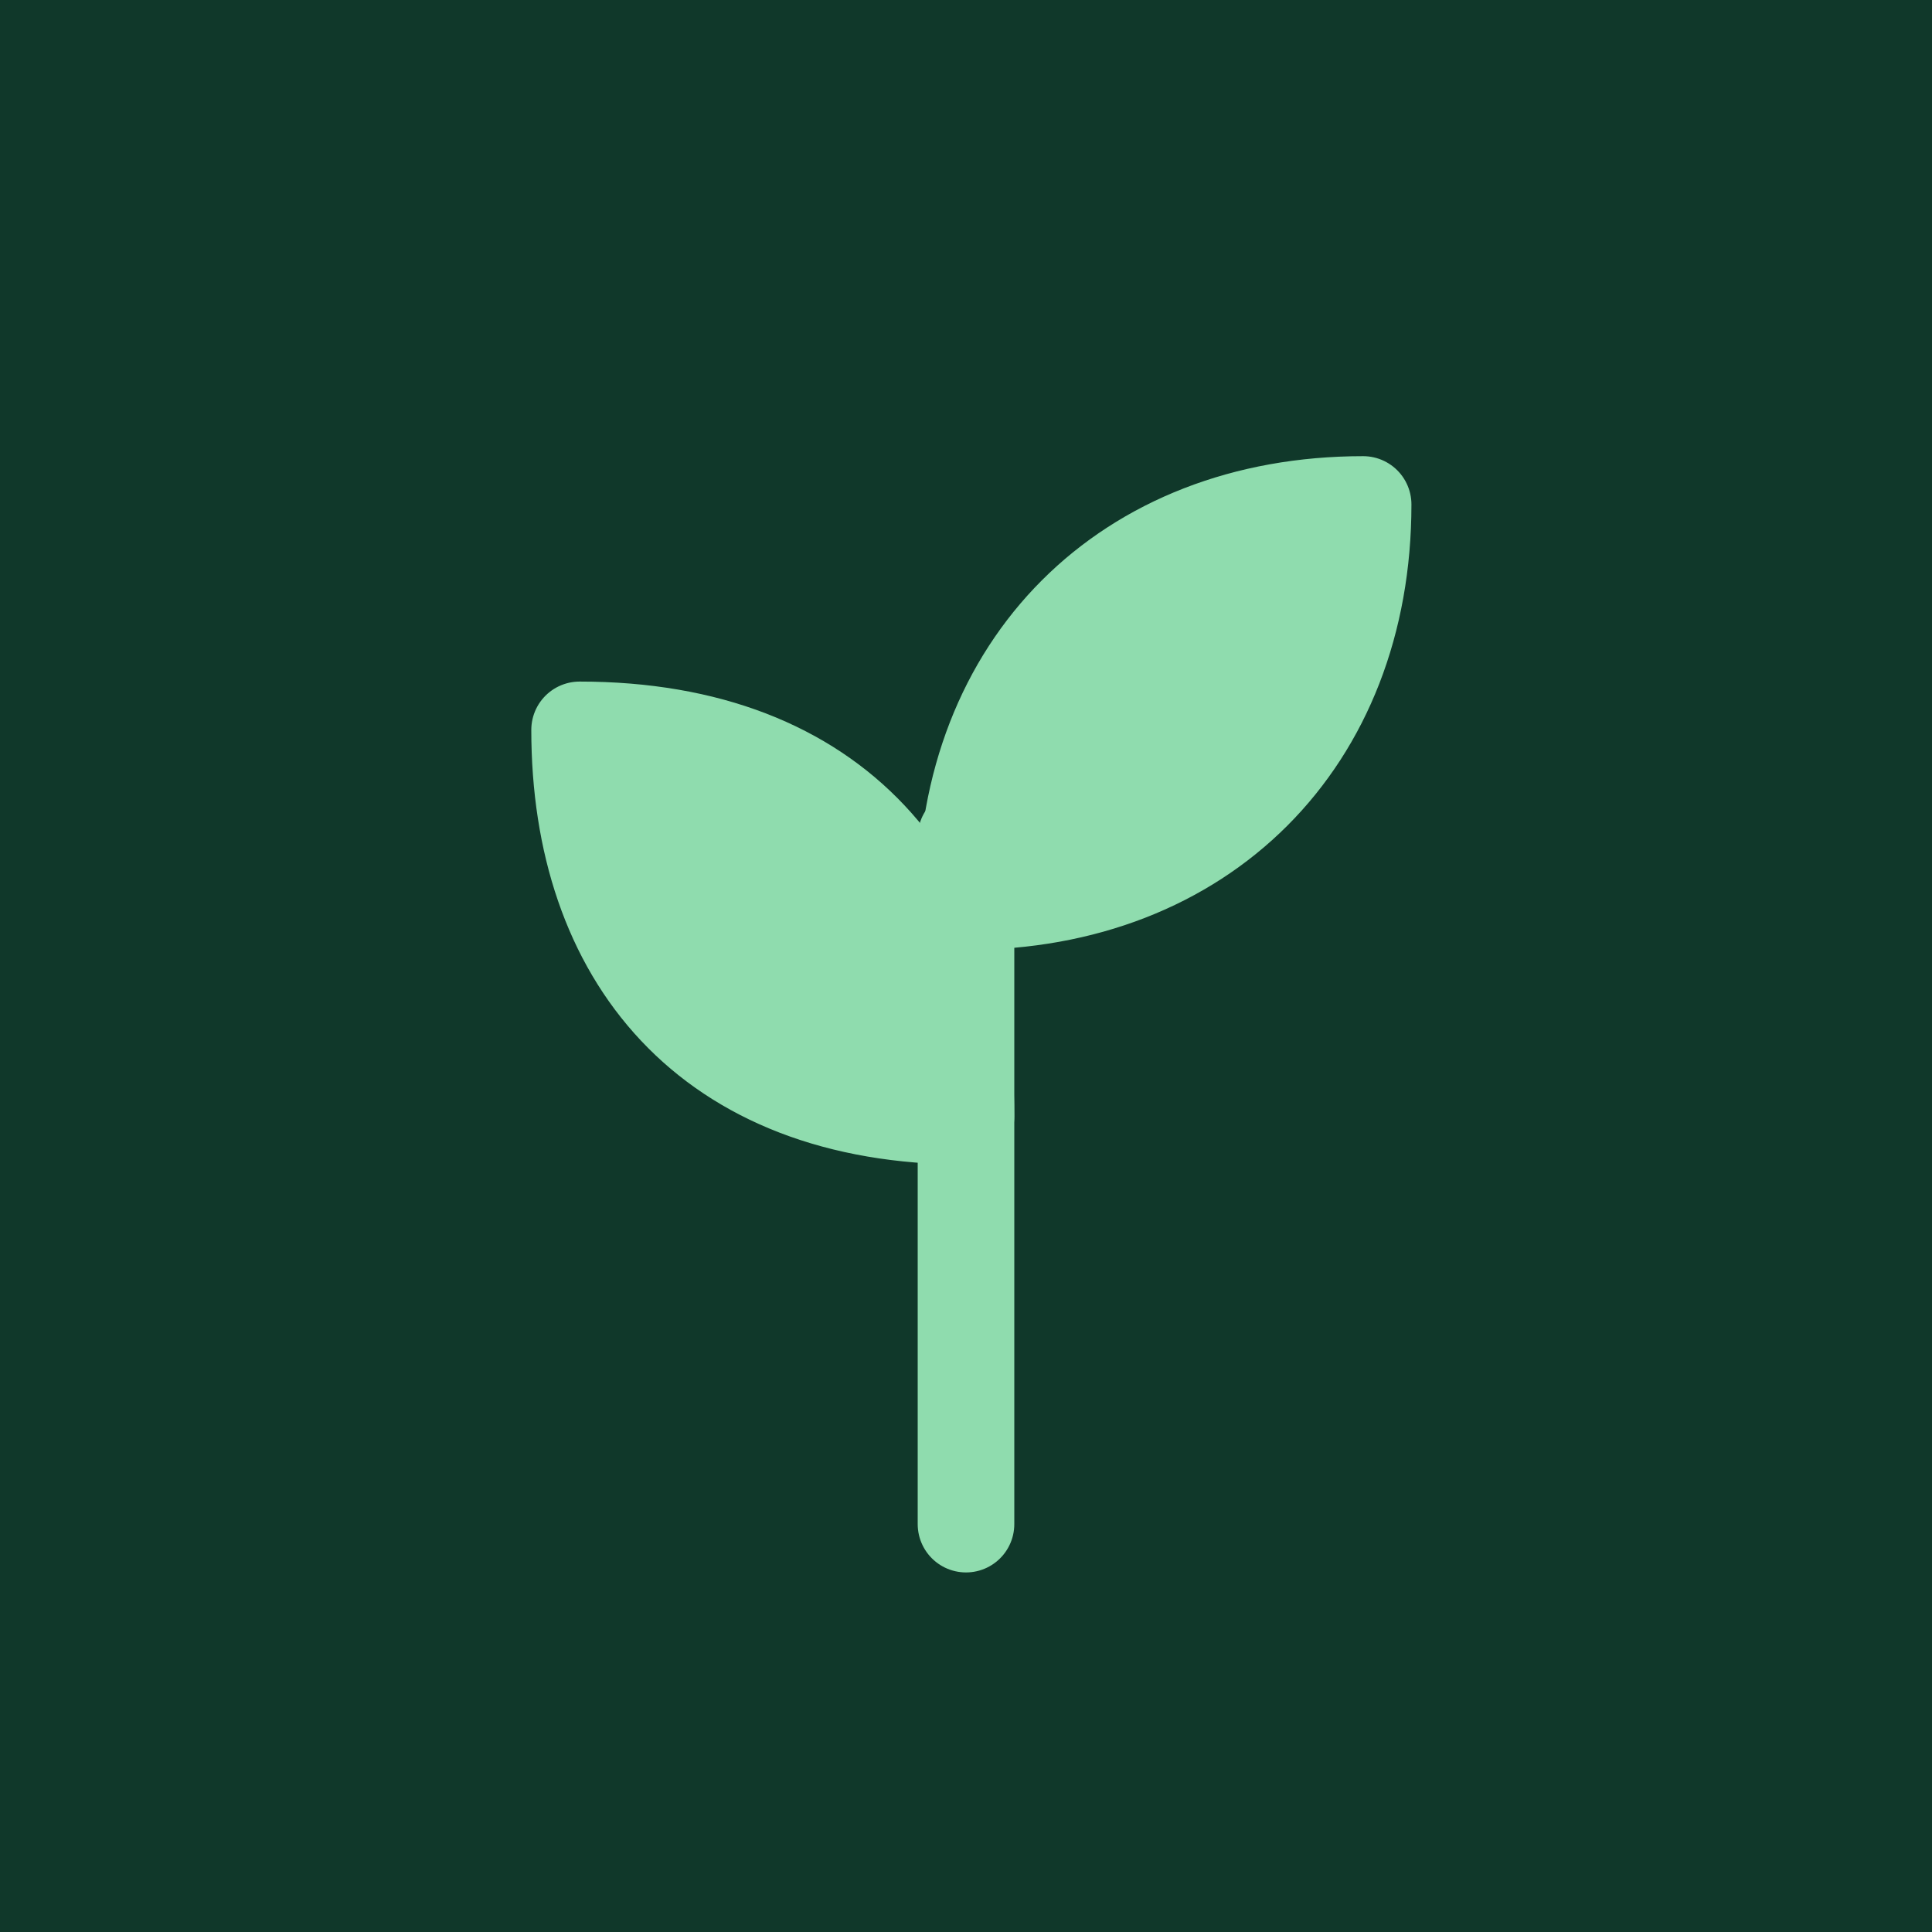
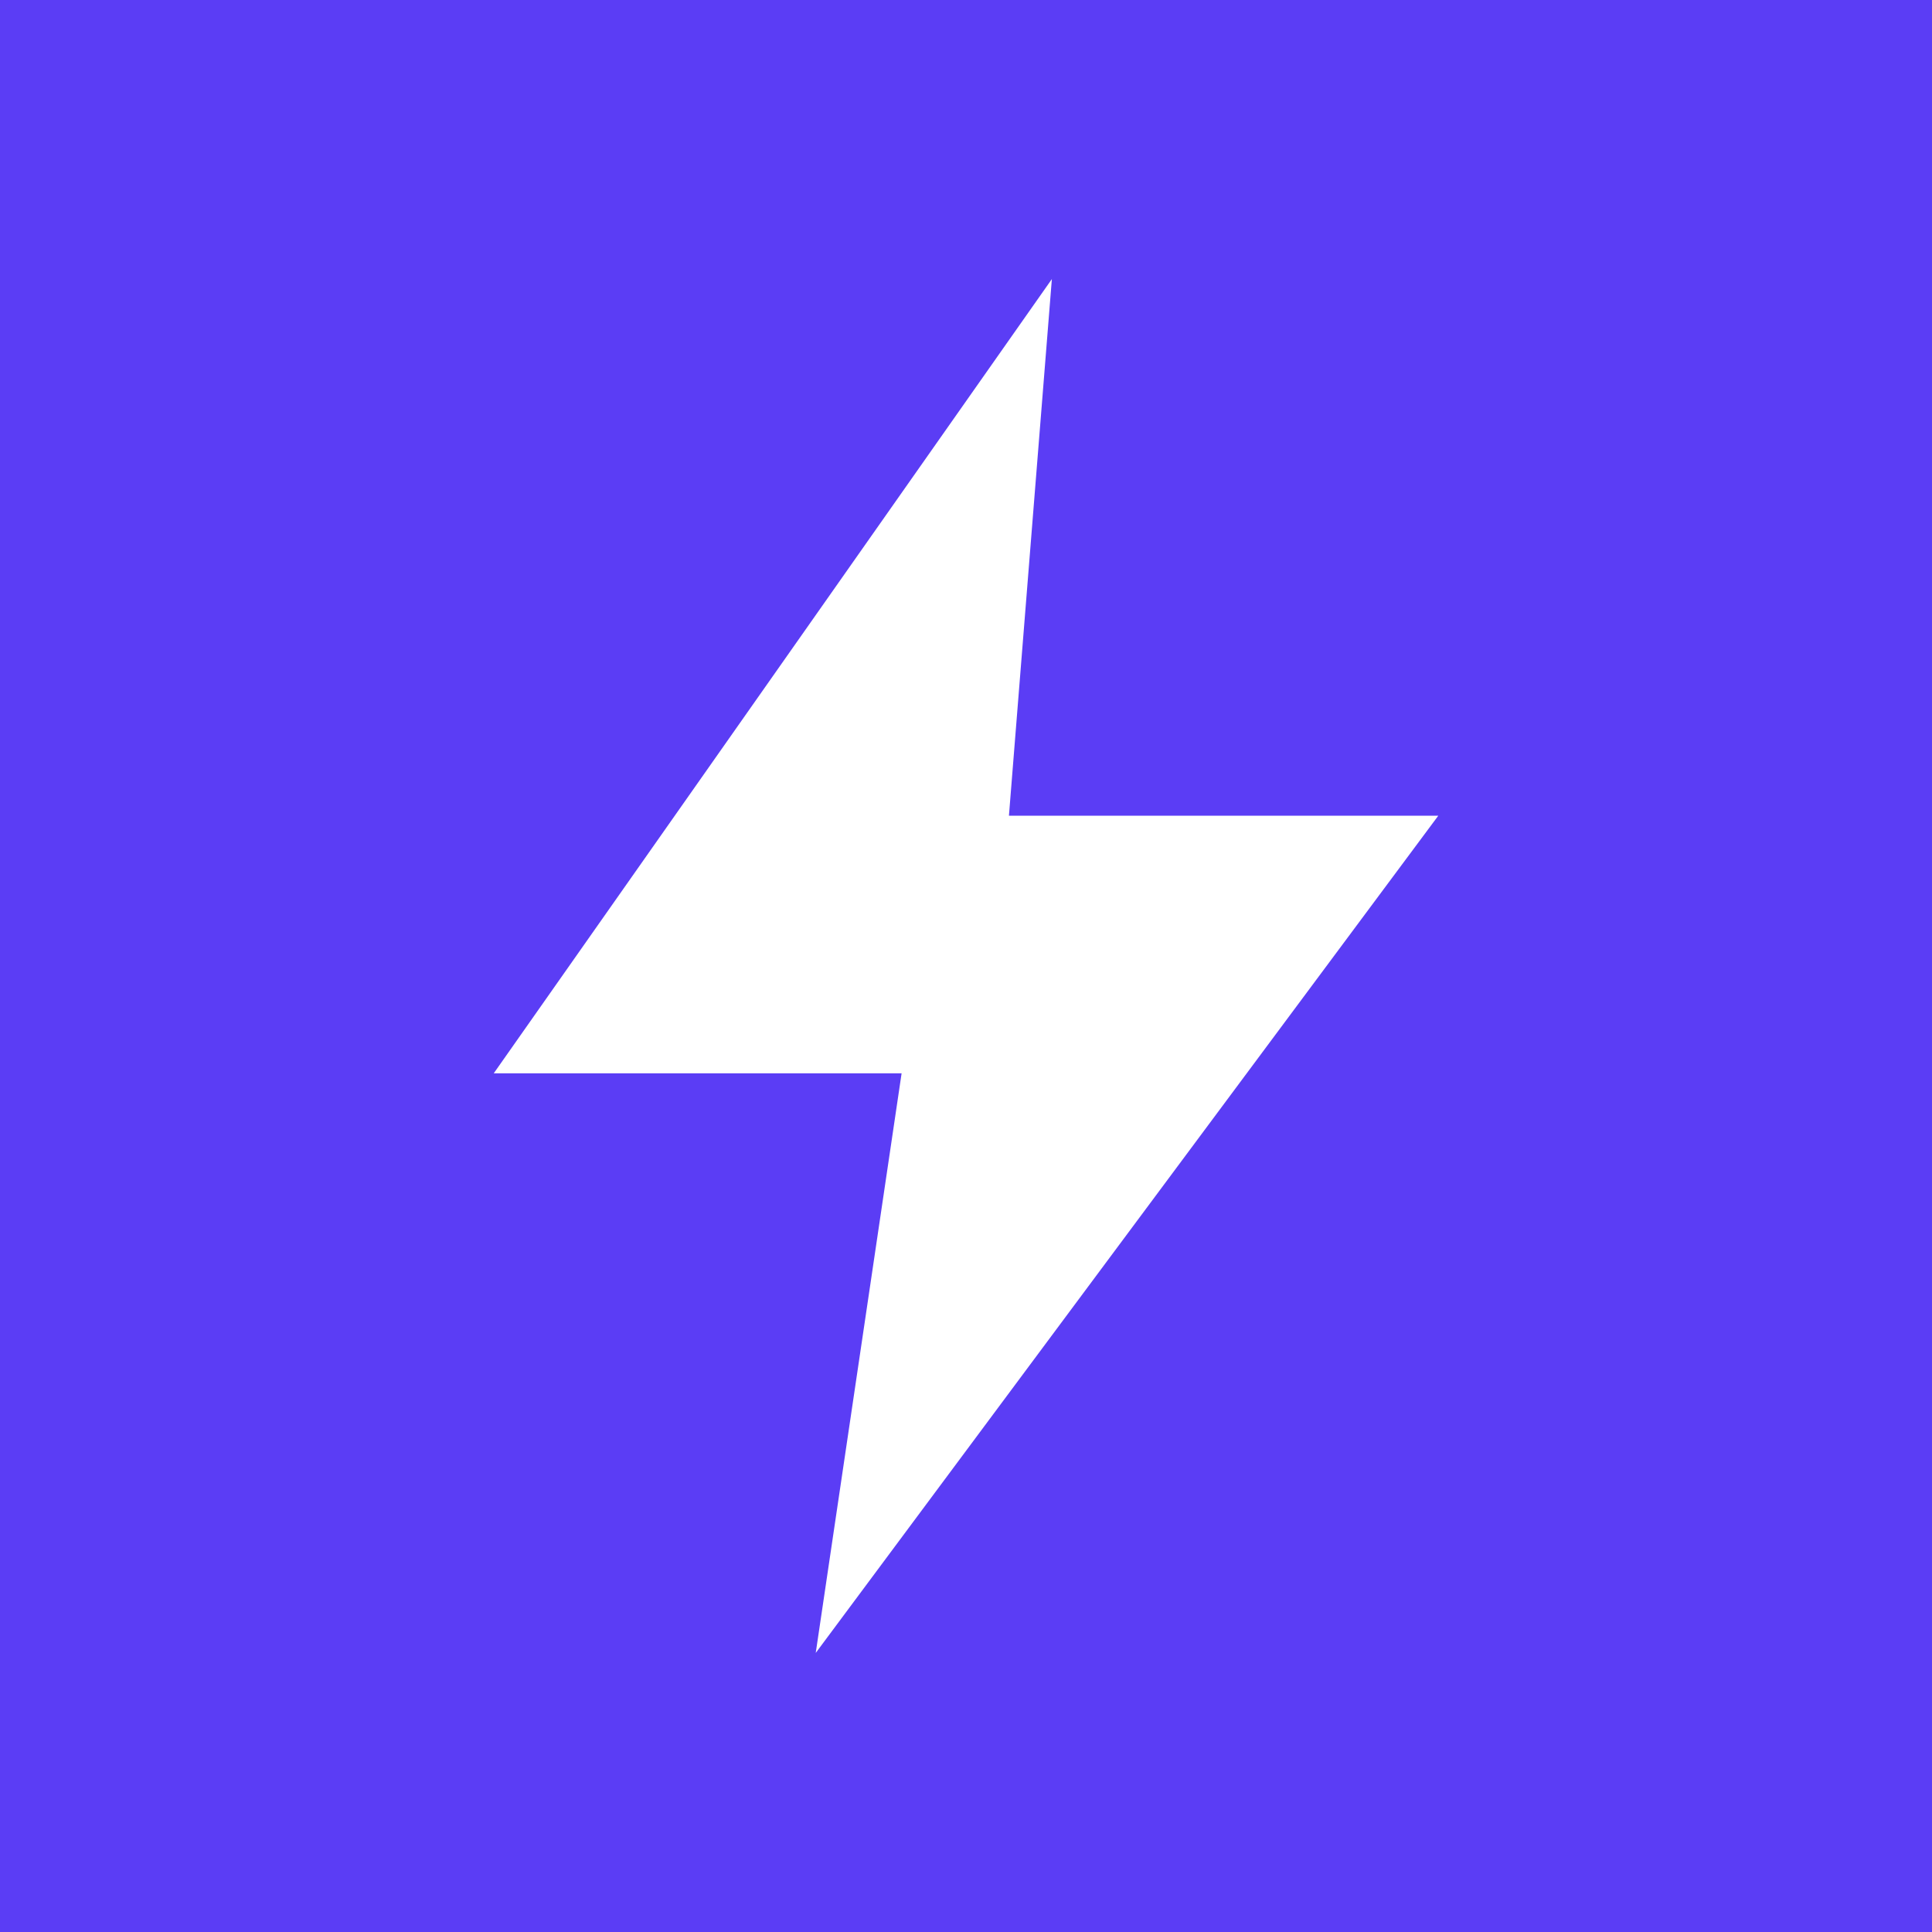
<svg xmlns="http://www.w3.org/2000/svg" viewBox="0 0 180 180">
-   <rect width="180" height="180" fill="#10382a" />
-   <g fill="none" stroke="#8fdcae" stroke-width="9" stroke-linecap="round" stroke-linejoin="round">
-     <path d="M90 142V78" />
-     <path fill="#8fdcae" d="M90 104c-24 0-36-15-36-36 24 0 36 15 36 36Z" />
-     <path fill="#8fdcae" d="M90 84c0-22 15-37 37-37 0 22-15 37-37 37Z" />
-   </g>
+   <rect width="180" height="180" fill="#5b3df5" />
+   <path d="M98 26 46 100h38l-8 54 58-78H94l4-50Z" fill="#fff" />
</svg>
